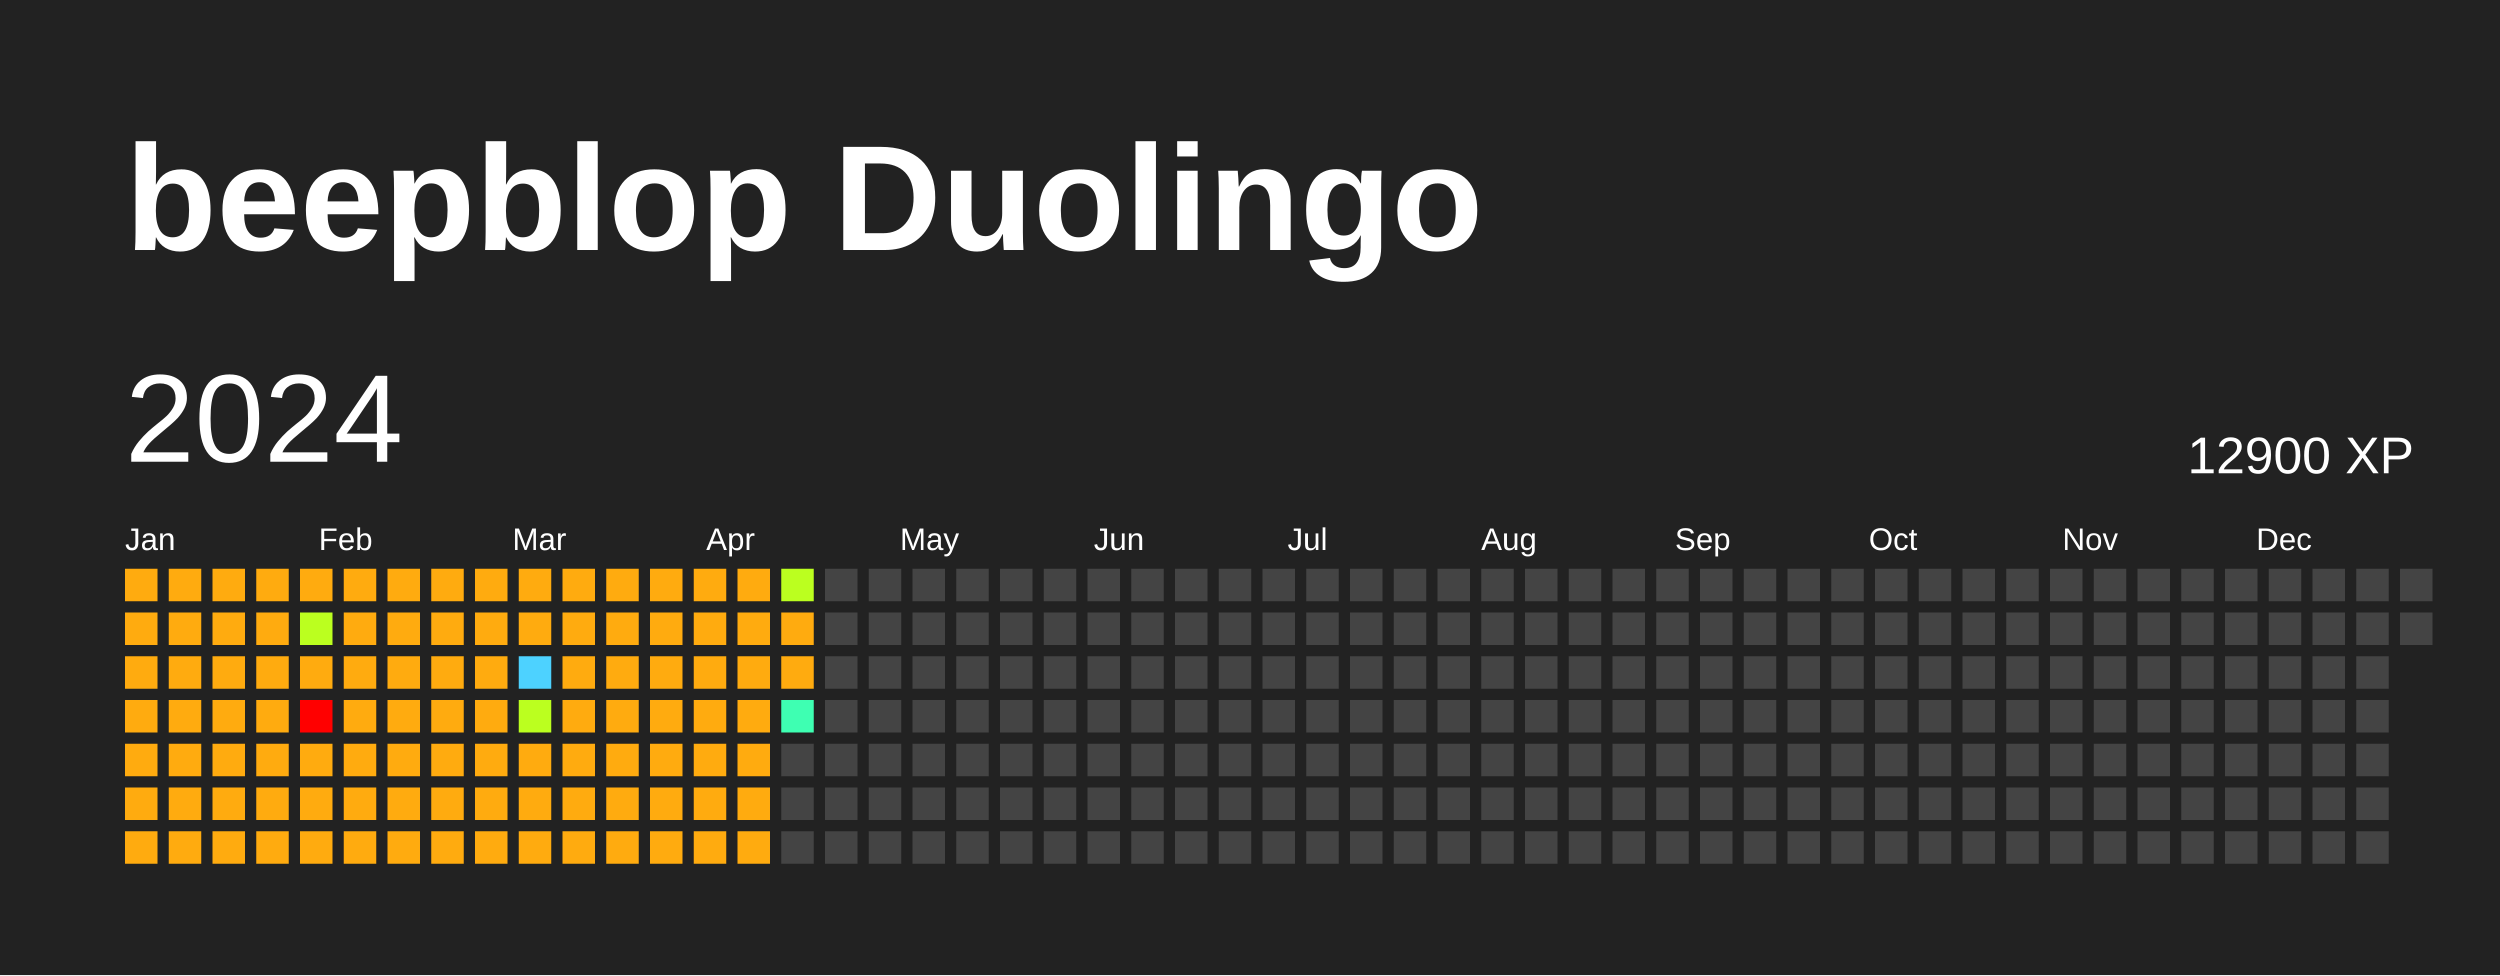
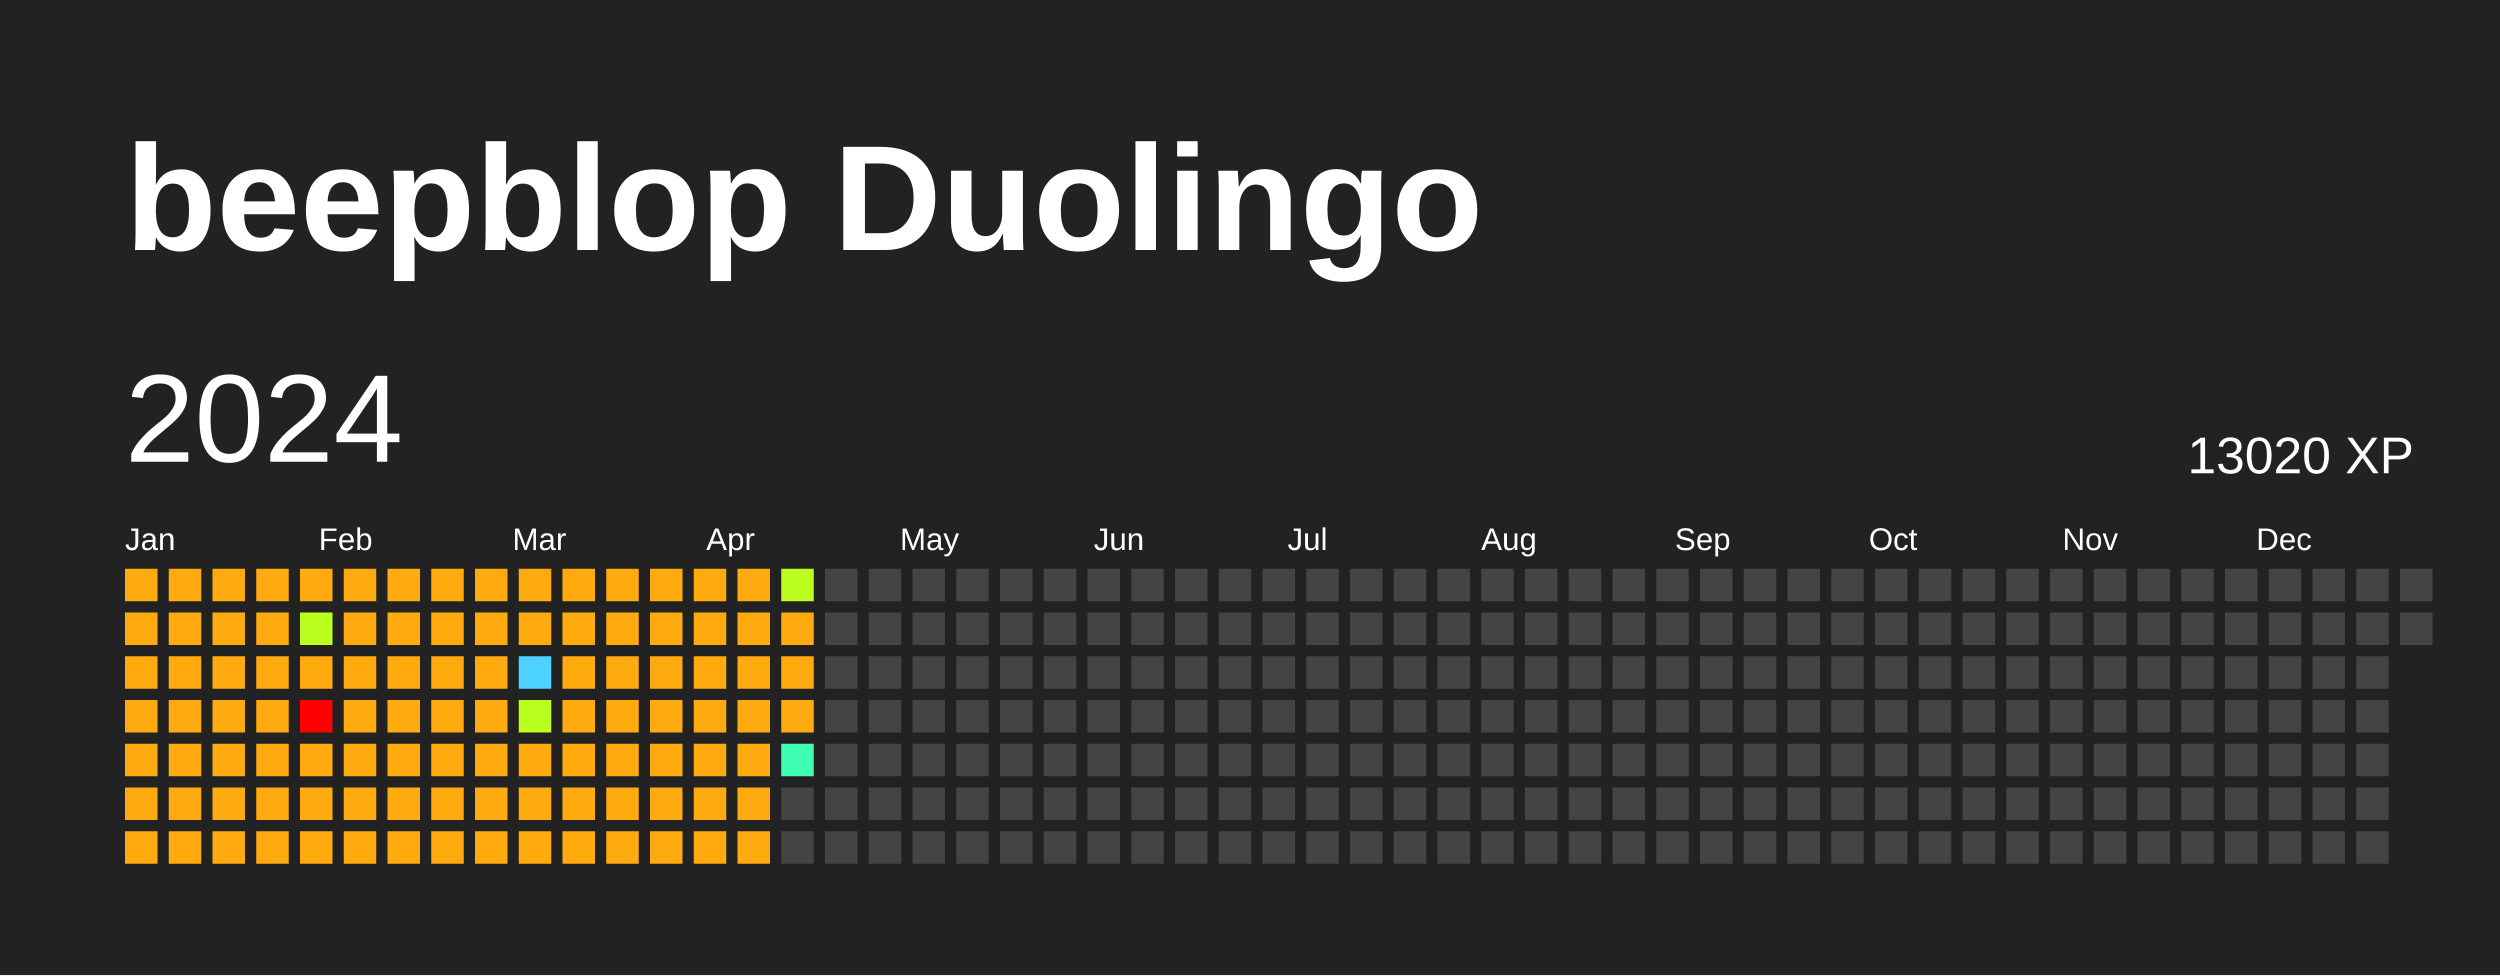
<svg xmlns="http://www.w3.org/2000/svg" baseProfile="full" height="78mm" version="1.1" viewBox="0,0,200,78" width="200mm">
  <defs />
  <rect fill="#222222" height="78" width="200" x="0" y="0" />
  <text fill="#FFFFFF" style="font-size:12px; font-family:Arial; font-weight:bold;" x="10" y="20">beepblop Duolingo</text>
  <text dominant-baseline="hanging" fill="#FFFFFF" style="font-size:10.0px; font-family:Arial;" x="10" y="30">2024</text>
-   <text dominant-baseline="hanging" fill="#FFFFFF" style="font-size:4.125px; font-family:Arial;" x="175" y="35">12900 XP</text>
+   <text dominant-baseline="hanging" fill="#FFFFFF" style="font-size:4.125px; font-family:Arial;" x="175" y="35">13020 XP</text>
  <text fill="#FFFFFF" style="font-size:2.5px; font-family:Arial" x="10.0" y="44">Jan</text>
  <text fill="#FFFFFF" style="font-size:2.5px; font-family:Arial" x="25.5" y="44">Feb</text>
  <text fill="#FFFFFF" style="font-size:2.5px; font-family:Arial" x="41.0" y="44">Mar</text>
  <text fill="#FFFFFF" style="font-size:2.5px; font-family:Arial" x="56.5" y="44">Apr</text>
  <text fill="#FFFFFF" style="font-size:2.5px; font-family:Arial" x="72.0" y="44">May</text>
  <text fill="#FFFFFF" style="font-size:2.5px; font-family:Arial" x="87.5" y="44">Jun</text>
  <text fill="#FFFFFF" style="font-size:2.5px; font-family:Arial" x="103.0" y="44">Jul</text>
  <text fill="#FFFFFF" style="font-size:2.5px; font-family:Arial" x="118.5" y="44">Aug</text>
  <text fill="#FFFFFF" style="font-size:2.5px; font-family:Arial" x="134.0" y="44">Sep</text>
  <text fill="#FFFFFF" style="font-size:2.5px; font-family:Arial" x="149.5" y="44">Oct</text>
  <text fill="#FFFFFF" style="font-size:2.5px; font-family:Arial" x="165.0" y="44">Nov</text>
  <text fill="#FFFFFF" style="font-size:2.5px; font-family:Arial" x="180.5" y="44">Dec</text>
  <rect fill="#ffab0f" height="2.6" width="2.6" x="10.0" y="45.5" />
  <rect fill="#ffab0f" height="2.6" width="2.6" x="10.0" y="49.0" />
  <rect fill="#ffab0f" height="2.6" width="2.6" x="10.0" y="52.5" />
  <rect fill="#ffab0f" height="2.6" width="2.6" x="10.0" y="56.0" />
  <rect fill="#ffab0f" height="2.6" width="2.6" x="10.0" y="59.5" />
  <rect fill="#ffab0f" height="2.6" width="2.6" x="10.0" y="63.0" />
  <rect fill="#ffab0f" height="2.6" width="2.6" x="10.0" y="66.5" />
  <rect fill="#ffab0f" height="2.6" width="2.6" x="13.5" y="45.5" />
  <rect fill="#ffab0f" height="2.6" width="2.6" x="13.5" y="49.0" />
  <rect fill="#ffab0f" height="2.6" width="2.6" x="13.5" y="52.5" />
  <rect fill="#ffab0f" height="2.6" width="2.6" x="13.5" y="56.0" />
  <rect fill="#ffab0f" height="2.6" width="2.6" x="13.5" y="59.5" />
  <rect fill="#ffab0f" height="2.6" width="2.6" x="13.5" y="63.0" />
  <rect fill="#ffab0f" height="2.6" width="2.6" x="13.5" y="66.5" />
  <rect fill="#ffab0f" height="2.6" width="2.6" x="17.0" y="45.5" />
  <rect fill="#ffab0f" height="2.6" width="2.6" x="17.0" y="49.0" />
  <rect fill="#ffab0f" height="2.6" width="2.6" x="17.0" y="52.5" />
  <rect fill="#ffab0f" height="2.6" width="2.6" x="17.0" y="56.0" />
  <rect fill="#ffab0f" height="2.6" width="2.6" x="17.0" y="59.5" />
  <rect fill="#ffab0f" height="2.6" width="2.6" x="17.0" y="63.0" />
  <rect fill="#ffab0f" height="2.6" width="2.6" x="17.0" y="66.5" />
  <rect fill="#ffab0f" height="2.6" width="2.6" x="20.5" y="45.5" />
  <rect fill="#ffab0f" height="2.6" width="2.6" x="20.5" y="49.0" />
  <rect fill="#ffab0f" height="2.6" width="2.6" x="20.5" y="52.5" />
  <rect fill="#ffab0f" height="2.6" width="2.6" x="20.5" y="56.0" />
  <rect fill="#ffab0f" height="2.6" width="2.6" x="20.5" y="59.5" />
  <rect fill="#ffab0f" height="2.6" width="2.6" x="20.5" y="63.0" />
  <rect fill="#ffab0f" height="2.6" width="2.6" x="20.5" y="66.5" />
  <rect fill="#ffab0f" height="2.6" width="2.6" x="24.0" y="45.5" />
  <rect fill="#bbff1f" height="2.6" width="2.6" x="24.0" y="49.0" />
  <rect fill="#ffab0f" height="2.6" width="2.6" x="24.0" y="52.5" />
  <rect fill="red" height="2.6" width="2.6" x="24.0" y="56.0" />
  <rect fill="#ffab0f" height="2.6" width="2.6" x="24.0" y="59.5" />
  <rect fill="#ffab0f" height="2.6" width="2.6" x="24.0" y="63.0" />
  <rect fill="#ffab0f" height="2.6" width="2.6" x="24.0" y="66.5" />
  <rect fill="#ffab0f" height="2.6" width="2.6" x="27.5" y="45.5" />
  <rect fill="#ffab0f" height="2.6" width="2.6" x="27.5" y="49.0" />
  <rect fill="#ffab0f" height="2.6" width="2.6" x="27.5" y="52.5" />
  <rect fill="#ffab0f" height="2.6" width="2.6" x="27.5" y="56.0" />
  <rect fill="#ffab0f" height="2.6" width="2.6" x="27.5" y="59.5" />
  <rect fill="#ffab0f" height="2.6" width="2.6" x="27.5" y="63.0" />
  <rect fill="#ffab0f" height="2.6" width="2.6" x="27.5" y="66.5" />
  <rect fill="#ffab0f" height="2.6" width="2.6" x="31.0" y="45.5" />
  <rect fill="#ffab0f" height="2.6" width="2.6" x="31.0" y="49.0" />
  <rect fill="#ffab0f" height="2.6" width="2.6" x="31.0" y="52.5" />
  <rect fill="#ffab0f" height="2.6" width="2.6" x="31.0" y="56.0" />
  <rect fill="#ffab0f" height="2.6" width="2.6" x="31.0" y="59.5" />
  <rect fill="#ffab0f" height="2.6" width="2.6" x="31.0" y="63.0" />
  <rect fill="#ffab0f" height="2.6" width="2.6" x="31.0" y="66.5" />
  <rect fill="#ffab0f" height="2.6" width="2.6" x="34.5" y="45.5" />
  <rect fill="#ffab0f" height="2.6" width="2.6" x="34.5" y="49.0" />
  <rect fill="#ffab0f" height="2.6" width="2.6" x="34.5" y="52.5" />
  <rect fill="#ffab0f" height="2.6" width="2.6" x="34.5" y="56.0" />
  <rect fill="#ffab0f" height="2.6" width="2.6" x="34.5" y="59.5" />
  <rect fill="#ffab0f" height="2.6" width="2.6" x="34.5" y="63.0" />
  <rect fill="#ffab0f" height="2.6" width="2.6" x="34.5" y="66.5" />
  <rect fill="#ffab0f" height="2.6" width="2.6" x="38.0" y="45.5" />
  <rect fill="#ffab0f" height="2.6" width="2.6" x="38.0" y="49.0" />
  <rect fill="#ffab0f" height="2.6" width="2.6" x="38.0" y="52.5" />
  <rect fill="#ffab0f" height="2.6" width="2.6" x="38.0" y="56.0" />
  <rect fill="#ffab0f" height="2.6" width="2.6" x="38.0" y="59.5" />
  <rect fill="#ffab0f" height="2.6" width="2.6" x="38.0" y="63.0" />
  <rect fill="#ffab0f" height="2.6" width="2.6" x="38.0" y="66.5" />
  <rect fill="#ffab0f" height="2.6" width="2.6" x="41.5" y="45.5" />
  <rect fill="#ffab0f" height="2.6" width="2.6" x="41.5" y="49.0" />
  <rect fill="#4dd2ff" height="2.6" width="2.6" x="41.5" y="52.5" />
  <rect fill="#bbff1f" height="2.6" width="2.6" x="41.5" y="56.0" />
  <rect fill="#ffab0f" height="2.6" width="2.6" x="41.5" y="59.5" />
  <rect fill="#ffab0f" height="2.6" width="2.6" x="41.5" y="63.0" />
  <rect fill="#ffab0f" height="2.6" width="2.6" x="41.5" y="66.5" />
  <rect fill="#ffab0f" height="2.6" width="2.6" x="45.0" y="45.5" />
  <rect fill="#ffab0f" height="2.6" width="2.6" x="45.0" y="49.0" />
  <rect fill="#ffab0f" height="2.6" width="2.6" x="45.0" y="52.5" />
  <rect fill="#ffab0f" height="2.6" width="2.6" x="45.0" y="56.0" />
  <rect fill="#ffab0f" height="2.6" width="2.6" x="45.0" y="59.5" />
  <rect fill="#ffab0f" height="2.6" width="2.6" x="45.0" y="63.0" />
  <rect fill="#ffab0f" height="2.6" width="2.6" x="45.0" y="66.5" />
  <rect fill="#ffab0f" height="2.6" width="2.6" x="48.5" y="45.5" />
  <rect fill="#ffab0f" height="2.6" width="2.6" x="48.5" y="49.0" />
  <rect fill="#ffab0f" height="2.6" width="2.6" x="48.5" y="52.5" />
  <rect fill="#ffab0f" height="2.6" width="2.6" x="48.5" y="56.0" />
  <rect fill="#ffab0f" height="2.6" width="2.6" x="48.5" y="59.5" />
  <rect fill="#ffab0f" height="2.6" width="2.6" x="48.5" y="63.0" />
  <rect fill="#ffab0f" height="2.6" width="2.6" x="48.5" y="66.5" />
  <rect fill="#ffab0f" height="2.6" width="2.6" x="52.0" y="45.5" />
  <rect fill="#ffab0f" height="2.6" width="2.6" x="52.0" y="49.0" />
  <rect fill="#ffab0f" height="2.6" width="2.6" x="52.0" y="52.5" />
  <rect fill="#ffab0f" height="2.6" width="2.6" x="52.0" y="56.0" />
  <rect fill="#ffab0f" height="2.6" width="2.6" x="52.0" y="59.5" />
  <rect fill="#ffab0f" height="2.6" width="2.6" x="52.0" y="63.0" />
  <rect fill="#ffab0f" height="2.6" width="2.6" x="52.0" y="66.5" />
  <rect fill="#ffab0f" height="2.6" width="2.6" x="55.5" y="45.5" />
  <rect fill="#ffab0f" height="2.6" width="2.6" x="55.5" y="49.0" />
  <rect fill="#ffab0f" height="2.6" width="2.6" x="55.5" y="52.5" />
  <rect fill="#ffab0f" height="2.6" width="2.6" x="55.5" y="56.0" />
  <rect fill="#ffab0f" height="2.6" width="2.6" x="55.5" y="59.5" />
  <rect fill="#ffab0f" height="2.6" width="2.6" x="55.5" y="63.0" />
  <rect fill="#ffab0f" height="2.6" width="2.6" x="55.5" y="66.5" />
  <rect fill="#ffab0f" height="2.6" width="2.6" x="59.0" y="45.5" />
  <rect fill="#ffab0f" height="2.6" width="2.6" x="59.0" y="49.0" />
  <rect fill="#ffab0f" height="2.6" width="2.6" x="59.0" y="52.5" />
  <rect fill="#ffab0f" height="2.6" width="2.6" x="59.0" y="56.0" />
  <rect fill="#ffab0f" height="2.6" width="2.6" x="59.0" y="59.5" />
  <rect fill="#ffab0f" height="2.6" width="2.6" x="59.0" y="63.0" />
  <rect fill="#ffab0f" height="2.6" width="2.6" x="59.0" y="66.5" />
  <rect fill="#bbff1f" height="2.6" width="2.6" x="62.5" y="45.5" />
  <rect fill="#ffab0f" height="2.6" width="2.6" x="62.5" y="49.0" />
  <rect fill="#ffab0f" height="2.6" width="2.6" x="62.5" y="52.5" />
-   <rect fill="#3effb2" height="2.6" width="2.6" x="62.5" y="56.0" />
-   <rect fill="#444444" height="2.6" width="2.6" x="62.5" y="59.5" />
+   <rect fill="#ffab0f" height="2.6" width="2.6" x="62.5" y="56.0" />
+   <rect fill="#3effb2" height="2.6" width="2.6" x="62.5" y="59.5" />
  <rect fill="#444444" height="2.6" width="2.6" x="62.5" y="63.0" />
  <rect fill="#444444" height="2.6" width="2.6" x="62.5" y="66.5" />
  <rect fill="#444444" height="2.6" width="2.6" x="66.0" y="45.5" />
  <rect fill="#444444" height="2.6" width="2.6" x="66.0" y="49.0" />
  <rect fill="#444444" height="2.6" width="2.6" x="66.0" y="52.5" />
  <rect fill="#444444" height="2.6" width="2.6" x="66.0" y="56.0" />
  <rect fill="#444444" height="2.6" width="2.6" x="66.0" y="59.5" />
  <rect fill="#444444" height="2.6" width="2.6" x="66.0" y="63.0" />
  <rect fill="#444444" height="2.6" width="2.6" x="66.0" y="66.5" />
  <rect fill="#444444" height="2.6" width="2.6" x="69.5" y="45.5" />
  <rect fill="#444444" height="2.6" width="2.6" x="69.5" y="49.0" />
  <rect fill="#444444" height="2.6" width="2.6" x="69.5" y="52.5" />
  <rect fill="#444444" height="2.6" width="2.6" x="69.5" y="56.0" />
  <rect fill="#444444" height="2.6" width="2.6" x="69.5" y="59.5" />
  <rect fill="#444444" height="2.6" width="2.6" x="69.5" y="63.0" />
  <rect fill="#444444" height="2.6" width="2.6" x="69.5" y="66.5" />
  <rect fill="#444444" height="2.6" width="2.6" x="73.0" y="45.5" />
  <rect fill="#444444" height="2.6" width="2.6" x="73.0" y="49.0" />
  <rect fill="#444444" height="2.6" width="2.6" x="73.0" y="52.5" />
  <rect fill="#444444" height="2.6" width="2.6" x="73.0" y="56.0" />
  <rect fill="#444444" height="2.6" width="2.6" x="73.0" y="59.5" />
  <rect fill="#444444" height="2.6" width="2.6" x="73.0" y="63.0" />
  <rect fill="#444444" height="2.6" width="2.6" x="73.0" y="66.5" />
  <rect fill="#444444" height="2.6" width="2.6" x="76.5" y="45.5" />
  <rect fill="#444444" height="2.6" width="2.6" x="76.5" y="49.0" />
  <rect fill="#444444" height="2.6" width="2.6" x="76.5" y="52.5" />
  <rect fill="#444444" height="2.6" width="2.6" x="76.5" y="56.0" />
  <rect fill="#444444" height="2.6" width="2.6" x="76.5" y="59.5" />
  <rect fill="#444444" height="2.6" width="2.6" x="76.5" y="63.0" />
  <rect fill="#444444" height="2.6" width="2.6" x="76.5" y="66.5" />
  <rect fill="#444444" height="2.6" width="2.6" x="80.0" y="45.5" />
  <rect fill="#444444" height="2.6" width="2.6" x="80.0" y="49.0" />
  <rect fill="#444444" height="2.6" width="2.6" x="80.0" y="52.5" />
  <rect fill="#444444" height="2.6" width="2.6" x="80.0" y="56.0" />
  <rect fill="#444444" height="2.6" width="2.6" x="80.0" y="59.5" />
  <rect fill="#444444" height="2.6" width="2.6" x="80.0" y="63.0" />
  <rect fill="#444444" height="2.6" width="2.6" x="80.0" y="66.5" />
  <rect fill="#444444" height="2.6" width="2.6" x="83.5" y="45.5" />
  <rect fill="#444444" height="2.6" width="2.6" x="83.5" y="49.0" />
  <rect fill="#444444" height="2.6" width="2.6" x="83.5" y="52.5" />
  <rect fill="#444444" height="2.6" width="2.6" x="83.5" y="56.0" />
  <rect fill="#444444" height="2.6" width="2.6" x="83.5" y="59.5" />
  <rect fill="#444444" height="2.6" width="2.6" x="83.5" y="63.0" />
  <rect fill="#444444" height="2.6" width="2.6" x="83.5" y="66.5" />
  <rect fill="#444444" height="2.6" width="2.6" x="87.0" y="45.5" />
  <rect fill="#444444" height="2.6" width="2.6" x="87.0" y="49.0" />
  <rect fill="#444444" height="2.6" width="2.6" x="87.0" y="52.5" />
  <rect fill="#444444" height="2.6" width="2.6" x="87.0" y="56.0" />
  <rect fill="#444444" height="2.6" width="2.6" x="87.0" y="59.5" />
  <rect fill="#444444" height="2.6" width="2.6" x="87.0" y="63.0" />
  <rect fill="#444444" height="2.6" width="2.6" x="87.0" y="66.5" />
  <rect fill="#444444" height="2.6" width="2.6" x="90.5" y="45.5" />
  <rect fill="#444444" height="2.6" width="2.6" x="90.5" y="49.0" />
  <rect fill="#444444" height="2.6" width="2.6" x="90.5" y="52.5" />
  <rect fill="#444444" height="2.6" width="2.6" x="90.5" y="56.0" />
  <rect fill="#444444" height="2.6" width="2.6" x="90.5" y="59.5" />
  <rect fill="#444444" height="2.6" width="2.6" x="90.5" y="63.0" />
  <rect fill="#444444" height="2.6" width="2.6" x="90.5" y="66.5" />
  <rect fill="#444444" height="2.6" width="2.6" x="94.0" y="45.5" />
  <rect fill="#444444" height="2.6" width="2.6" x="94.0" y="49.0" />
  <rect fill="#444444" height="2.6" width="2.6" x="94.0" y="52.5" />
  <rect fill="#444444" height="2.6" width="2.6" x="94.0" y="56.0" />
  <rect fill="#444444" height="2.6" width="2.6" x="94.0" y="59.5" />
  <rect fill="#444444" height="2.6" width="2.6" x="94.0" y="63.0" />
  <rect fill="#444444" height="2.6" width="2.6" x="94.0" y="66.5" />
  <rect fill="#444444" height="2.6" width="2.6" x="97.5" y="45.5" />
  <rect fill="#444444" height="2.6" width="2.6" x="97.5" y="49.0" />
  <rect fill="#444444" height="2.6" width="2.6" x="97.5" y="52.5" />
  <rect fill="#444444" height="2.6" width="2.6" x="97.5" y="56.0" />
  <rect fill="#444444" height="2.6" width="2.6" x="97.5" y="59.5" />
  <rect fill="#444444" height="2.6" width="2.6" x="97.5" y="63.0" />
  <rect fill="#444444" height="2.6" width="2.6" x="97.5" y="66.5" />
  <rect fill="#444444" height="2.6" width="2.6" x="101.0" y="45.5" />
  <rect fill="#444444" height="2.6" width="2.6" x="101.0" y="49.0" />
  <rect fill="#444444" height="2.6" width="2.6" x="101.0" y="52.5" />
  <rect fill="#444444" height="2.6" width="2.6" x="101.0" y="56.0" />
  <rect fill="#444444" height="2.6" width="2.6" x="101.0" y="59.5" />
  <rect fill="#444444" height="2.6" width="2.6" x="101.0" y="63.0" />
  <rect fill="#444444" height="2.6" width="2.6" x="101.0" y="66.5" />
  <rect fill="#444444" height="2.6" width="2.6" x="104.5" y="45.5" />
  <rect fill="#444444" height="2.6" width="2.6" x="104.5" y="49.0" />
  <rect fill="#444444" height="2.6" width="2.6" x="104.5" y="52.5" />
  <rect fill="#444444" height="2.6" width="2.6" x="104.5" y="56.0" />
  <rect fill="#444444" height="2.6" width="2.6" x="104.5" y="59.5" />
  <rect fill="#444444" height="2.6" width="2.6" x="104.5" y="63.0" />
  <rect fill="#444444" height="2.6" width="2.6" x="104.5" y="66.5" />
  <rect fill="#444444" height="2.6" width="2.6" x="108.0" y="45.5" />
  <rect fill="#444444" height="2.6" width="2.6" x="108.0" y="49.0" />
  <rect fill="#444444" height="2.6" width="2.6" x="108.0" y="52.5" />
  <rect fill="#444444" height="2.6" width="2.6" x="108.0" y="56.0" />
  <rect fill="#444444" height="2.6" width="2.6" x="108.0" y="59.5" />
  <rect fill="#444444" height="2.6" width="2.6" x="108.0" y="63.0" />
  <rect fill="#444444" height="2.6" width="2.6" x="108.0" y="66.5" />
  <rect fill="#444444" height="2.6" width="2.6" x="111.5" y="45.5" />
  <rect fill="#444444" height="2.6" width="2.6" x="111.5" y="49.0" />
  <rect fill="#444444" height="2.6" width="2.6" x="111.5" y="52.5" />
  <rect fill="#444444" height="2.6" width="2.6" x="111.5" y="56.0" />
  <rect fill="#444444" height="2.6" width="2.6" x="111.5" y="59.5" />
  <rect fill="#444444" height="2.6" width="2.6" x="111.5" y="63.0" />
  <rect fill="#444444" height="2.6" width="2.6" x="111.5" y="66.5" />
  <rect fill="#444444" height="2.6" width="2.6" x="115.0" y="45.5" />
  <rect fill="#444444" height="2.6" width="2.6" x="115.0" y="49.0" />
  <rect fill="#444444" height="2.6" width="2.6" x="115.0" y="52.5" />
  <rect fill="#444444" height="2.6" width="2.6" x="115.0" y="56.0" />
  <rect fill="#444444" height="2.6" width="2.6" x="115.0" y="59.5" />
  <rect fill="#444444" height="2.6" width="2.6" x="115.0" y="63.0" />
  <rect fill="#444444" height="2.6" width="2.6" x="115.0" y="66.5" />
  <rect fill="#444444" height="2.6" width="2.6" x="118.5" y="45.5" />
  <rect fill="#444444" height="2.6" width="2.6" x="118.5" y="49.0" />
  <rect fill="#444444" height="2.6" width="2.6" x="118.5" y="52.5" />
  <rect fill="#444444" height="2.6" width="2.6" x="118.5" y="56.0" />
  <rect fill="#444444" height="2.6" width="2.6" x="118.5" y="59.5" />
  <rect fill="#444444" height="2.6" width="2.6" x="118.5" y="63.0" />
  <rect fill="#444444" height="2.6" width="2.6" x="118.5" y="66.5" />
  <rect fill="#444444" height="2.6" width="2.6" x="122.0" y="45.5" />
  <rect fill="#444444" height="2.6" width="2.6" x="122.0" y="49.0" />
  <rect fill="#444444" height="2.6" width="2.6" x="122.0" y="52.5" />
  <rect fill="#444444" height="2.6" width="2.6" x="122.0" y="56.0" />
  <rect fill="#444444" height="2.6" width="2.6" x="122.0" y="59.5" />
  <rect fill="#444444" height="2.6" width="2.6" x="122.0" y="63.0" />
  <rect fill="#444444" height="2.6" width="2.6" x="122.0" y="66.5" />
  <rect fill="#444444" height="2.6" width="2.6" x="125.5" y="45.5" />
  <rect fill="#444444" height="2.6" width="2.6" x="125.5" y="49.0" />
  <rect fill="#444444" height="2.6" width="2.6" x="125.5" y="52.5" />
  <rect fill="#444444" height="2.6" width="2.6" x="125.5" y="56.0" />
  <rect fill="#444444" height="2.6" width="2.6" x="125.5" y="59.5" />
  <rect fill="#444444" height="2.6" width="2.6" x="125.5" y="63.0" />
  <rect fill="#444444" height="2.6" width="2.6" x="125.5" y="66.5" />
  <rect fill="#444444" height="2.6" width="2.6" x="129.0" y="45.5" />
  <rect fill="#444444" height="2.6" width="2.6" x="129.0" y="49.0" />
  <rect fill="#444444" height="2.6" width="2.6" x="129.0" y="52.5" />
  <rect fill="#444444" height="2.6" width="2.6" x="129.0" y="56.0" />
  <rect fill="#444444" height="2.6" width="2.6" x="129.0" y="59.5" />
  <rect fill="#444444" height="2.6" width="2.6" x="129.0" y="63.0" />
  <rect fill="#444444" height="2.6" width="2.6" x="129.0" y="66.5" />
  <rect fill="#444444" height="2.6" width="2.6" x="132.5" y="45.5" />
  <rect fill="#444444" height="2.6" width="2.6" x="132.5" y="49.0" />
  <rect fill="#444444" height="2.6" width="2.6" x="132.5" y="52.5" />
  <rect fill="#444444" height="2.6" width="2.6" x="132.5" y="56.0" />
  <rect fill="#444444" height="2.6" width="2.6" x="132.5" y="59.5" />
  <rect fill="#444444" height="2.6" width="2.6" x="132.5" y="63.0" />
  <rect fill="#444444" height="2.6" width="2.6" x="132.5" y="66.5" />
  <rect fill="#444444" height="2.6" width="2.6" x="136.0" y="45.5" />
  <rect fill="#444444" height="2.6" width="2.6" x="136.0" y="49.0" />
  <rect fill="#444444" height="2.6" width="2.6" x="136.0" y="52.5" />
  <rect fill="#444444" height="2.6" width="2.6" x="136.0" y="56.0" />
  <rect fill="#444444" height="2.6" width="2.6" x="136.0" y="59.5" />
  <rect fill="#444444" height="2.6" width="2.6" x="136.0" y="63.0" />
  <rect fill="#444444" height="2.6" width="2.6" x="136.0" y="66.5" />
  <rect fill="#444444" height="2.6" width="2.6" x="139.5" y="45.5" />
  <rect fill="#444444" height="2.6" width="2.6" x="139.5" y="49.0" />
  <rect fill="#444444" height="2.6" width="2.6" x="139.5" y="52.5" />
  <rect fill="#444444" height="2.6" width="2.6" x="139.5" y="56.0" />
  <rect fill="#444444" height="2.6" width="2.6" x="139.5" y="59.5" />
  <rect fill="#444444" height="2.6" width="2.6" x="139.5" y="63.0" />
  <rect fill="#444444" height="2.6" width="2.6" x="139.5" y="66.5" />
  <rect fill="#444444" height="2.6" width="2.6" x="143.0" y="45.5" />
  <rect fill="#444444" height="2.6" width="2.6" x="143.0" y="49.0" />
  <rect fill="#444444" height="2.6" width="2.6" x="143.0" y="52.5" />
  <rect fill="#444444" height="2.6" width="2.6" x="143.0" y="56.0" />
  <rect fill="#444444" height="2.6" width="2.6" x="143.0" y="59.5" />
  <rect fill="#444444" height="2.6" width="2.6" x="143.0" y="63.0" />
  <rect fill="#444444" height="2.6" width="2.6" x="143.0" y="66.5" />
  <rect fill="#444444" height="2.6" width="2.6" x="146.5" y="45.5" />
  <rect fill="#444444" height="2.6" width="2.6" x="146.5" y="49.0" />
  <rect fill="#444444" height="2.6" width="2.6" x="146.5" y="52.5" />
  <rect fill="#444444" height="2.6" width="2.6" x="146.5" y="56.0" />
  <rect fill="#444444" height="2.6" width="2.6" x="146.5" y="59.5" />
  <rect fill="#444444" height="2.6" width="2.6" x="146.5" y="63.0" />
  <rect fill="#444444" height="2.6" width="2.6" x="146.5" y="66.5" />
  <rect fill="#444444" height="2.6" width="2.6" x="150.0" y="45.5" />
  <rect fill="#444444" height="2.6" width="2.6" x="150.0" y="49.0" />
  <rect fill="#444444" height="2.6" width="2.6" x="150.0" y="52.5" />
  <rect fill="#444444" height="2.6" width="2.6" x="150.0" y="56.0" />
  <rect fill="#444444" height="2.6" width="2.6" x="150.0" y="59.5" />
  <rect fill="#444444" height="2.6" width="2.6" x="150.0" y="63.0" />
  <rect fill="#444444" height="2.6" width="2.6" x="150.0" y="66.5" />
  <rect fill="#444444" height="2.6" width="2.6" x="153.5" y="45.5" />
  <rect fill="#444444" height="2.6" width="2.6" x="153.5" y="49.0" />
  <rect fill="#444444" height="2.6" width="2.6" x="153.5" y="52.5" />
  <rect fill="#444444" height="2.6" width="2.6" x="153.5" y="56.0" />
  <rect fill="#444444" height="2.6" width="2.6" x="153.5" y="59.5" />
  <rect fill="#444444" height="2.6" width="2.6" x="153.5" y="63.0" />
  <rect fill="#444444" height="2.6" width="2.6" x="153.5" y="66.5" />
  <rect fill="#444444" height="2.6" width="2.6" x="157.0" y="45.5" />
  <rect fill="#444444" height="2.6" width="2.6" x="157.0" y="49.0" />
  <rect fill="#444444" height="2.6" width="2.6" x="157.0" y="52.5" />
  <rect fill="#444444" height="2.6" width="2.6" x="157.0" y="56.0" />
  <rect fill="#444444" height="2.6" width="2.6" x="157.0" y="59.5" />
  <rect fill="#444444" height="2.6" width="2.6" x="157.0" y="63.0" />
  <rect fill="#444444" height="2.6" width="2.6" x="157.0" y="66.5" />
  <rect fill="#444444" height="2.6" width="2.6" x="160.5" y="45.5" />
  <rect fill="#444444" height="2.6" width="2.6" x="160.5" y="49.0" />
  <rect fill="#444444" height="2.6" width="2.6" x="160.5" y="52.5" />
  <rect fill="#444444" height="2.6" width="2.6" x="160.5" y="56.0" />
  <rect fill="#444444" height="2.6" width="2.6" x="160.5" y="59.5" />
  <rect fill="#444444" height="2.6" width="2.6" x="160.5" y="63.0" />
  <rect fill="#444444" height="2.6" width="2.6" x="160.5" y="66.5" />
  <rect fill="#444444" height="2.6" width="2.6" x="164.0" y="45.5" />
  <rect fill="#444444" height="2.6" width="2.6" x="164.0" y="49.0" />
  <rect fill="#444444" height="2.6" width="2.6" x="164.0" y="52.5" />
  <rect fill="#444444" height="2.6" width="2.6" x="164.0" y="56.0" />
  <rect fill="#444444" height="2.6" width="2.6" x="164.0" y="59.5" />
  <rect fill="#444444" height="2.6" width="2.6" x="164.0" y="63.0" />
  <rect fill="#444444" height="2.6" width="2.6" x="164.0" y="66.5" />
  <rect fill="#444444" height="2.6" width="2.6" x="167.5" y="45.5" />
  <rect fill="#444444" height="2.6" width="2.6" x="167.5" y="49.0" />
  <rect fill="#444444" height="2.6" width="2.6" x="167.5" y="52.5" />
  <rect fill="#444444" height="2.6" width="2.6" x="167.5" y="56.0" />
  <rect fill="#444444" height="2.6" width="2.6" x="167.5" y="59.5" />
  <rect fill="#444444" height="2.6" width="2.6" x="167.5" y="63.0" />
  <rect fill="#444444" height="2.6" width="2.6" x="167.5" y="66.5" />
  <rect fill="#444444" height="2.6" width="2.6" x="171.0" y="45.5" />
  <rect fill="#444444" height="2.6" width="2.6" x="171.0" y="49.0" />
  <rect fill="#444444" height="2.6" width="2.6" x="171.0" y="52.5" />
  <rect fill="#444444" height="2.6" width="2.6" x="171.0" y="56.0" />
  <rect fill="#444444" height="2.6" width="2.6" x="171.0" y="59.5" />
  <rect fill="#444444" height="2.6" width="2.6" x="171.0" y="63.0" />
  <rect fill="#444444" height="2.6" width="2.6" x="171.0" y="66.5" />
  <rect fill="#444444" height="2.6" width="2.6" x="174.5" y="45.5" />
  <rect fill="#444444" height="2.6" width="2.6" x="174.5" y="49.0" />
  <rect fill="#444444" height="2.6" width="2.6" x="174.5" y="52.5" />
  <rect fill="#444444" height="2.6" width="2.6" x="174.5" y="56.0" />
  <rect fill="#444444" height="2.6" width="2.6" x="174.5" y="59.5" />
  <rect fill="#444444" height="2.6" width="2.6" x="174.5" y="63.0" />
  <rect fill="#444444" height="2.6" width="2.6" x="174.5" y="66.5" />
  <rect fill="#444444" height="2.6" width="2.6" x="178.0" y="45.5" />
  <rect fill="#444444" height="2.6" width="2.6" x="178.0" y="49.0" />
  <rect fill="#444444" height="2.6" width="2.6" x="178.0" y="52.5" />
  <rect fill="#444444" height="2.6" width="2.6" x="178.0" y="56.0" />
  <rect fill="#444444" height="2.6" width="2.6" x="178.0" y="59.5" />
  <rect fill="#444444" height="2.6" width="2.6" x="178.0" y="63.0" />
  <rect fill="#444444" height="2.6" width="2.6" x="178.0" y="66.5" />
  <rect fill="#444444" height="2.6" width="2.6" x="181.5" y="45.5" />
  <rect fill="#444444" height="2.6" width="2.6" x="181.5" y="49.0" />
  <rect fill="#444444" height="2.6" width="2.6" x="181.5" y="52.5" />
  <rect fill="#444444" height="2.6" width="2.6" x="181.5" y="56.0" />
  <rect fill="#444444" height="2.6" width="2.6" x="181.5" y="59.5" />
  <rect fill="#444444" height="2.6" width="2.6" x="181.5" y="63.0" />
  <rect fill="#444444" height="2.6" width="2.6" x="181.5" y="66.5" />
  <rect fill="#444444" height="2.6" width="2.6" x="185.0" y="45.5" />
  <rect fill="#444444" height="2.6" width="2.6" x="185.0" y="49.0" />
  <rect fill="#444444" height="2.6" width="2.6" x="185.0" y="52.5" />
  <rect fill="#444444" height="2.6" width="2.6" x="185.0" y="56.0" />
  <rect fill="#444444" height="2.6" width="2.6" x="185.0" y="59.5" />
  <rect fill="#444444" height="2.6" width="2.6" x="185.0" y="63.0" />
  <rect fill="#444444" height="2.6" width="2.6" x="185.0" y="66.5" />
  <rect fill="#444444" height="2.6" width="2.6" x="188.5" y="45.5" />
  <rect fill="#444444" height="2.6" width="2.6" x="188.5" y="49.0" />
  <rect fill="#444444" height="2.6" width="2.6" x="188.5" y="52.5" />
  <rect fill="#444444" height="2.6" width="2.6" x="188.5" y="56.0" />
  <rect fill="#444444" height="2.6" width="2.6" x="188.5" y="59.5" />
  <rect fill="#444444" height="2.6" width="2.6" x="188.5" y="63.0" />
  <rect fill="#444444" height="2.6" width="2.6" x="188.5" y="66.5" />
  <rect fill="#444444" height="2.6" width="2.6" x="192.0" y="45.5" />
  <rect fill="#444444" height="2.6" width="2.6" x="192.0" y="49.0" />
</svg>
